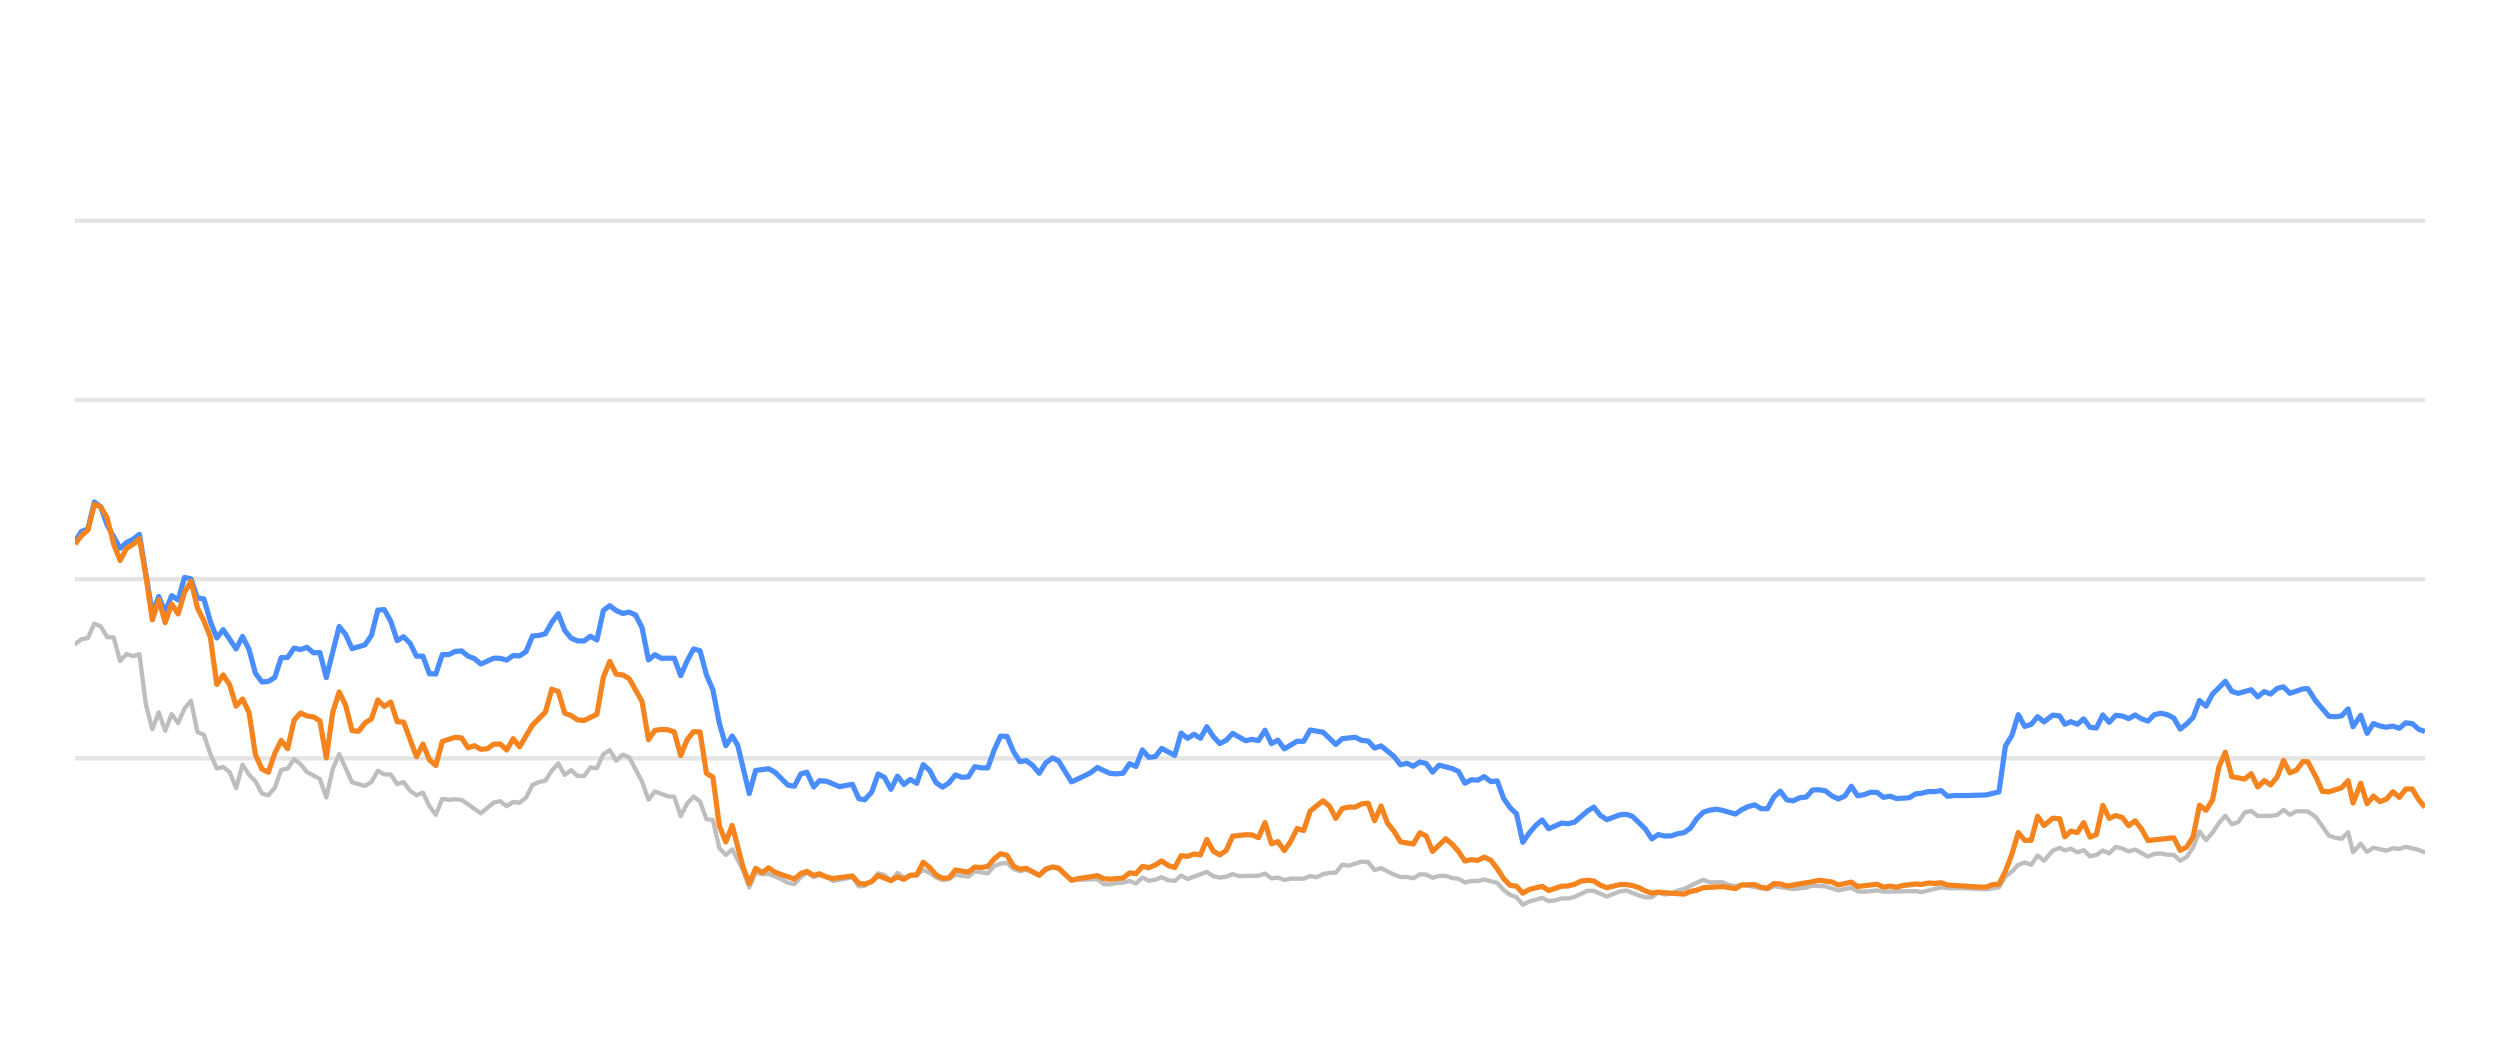
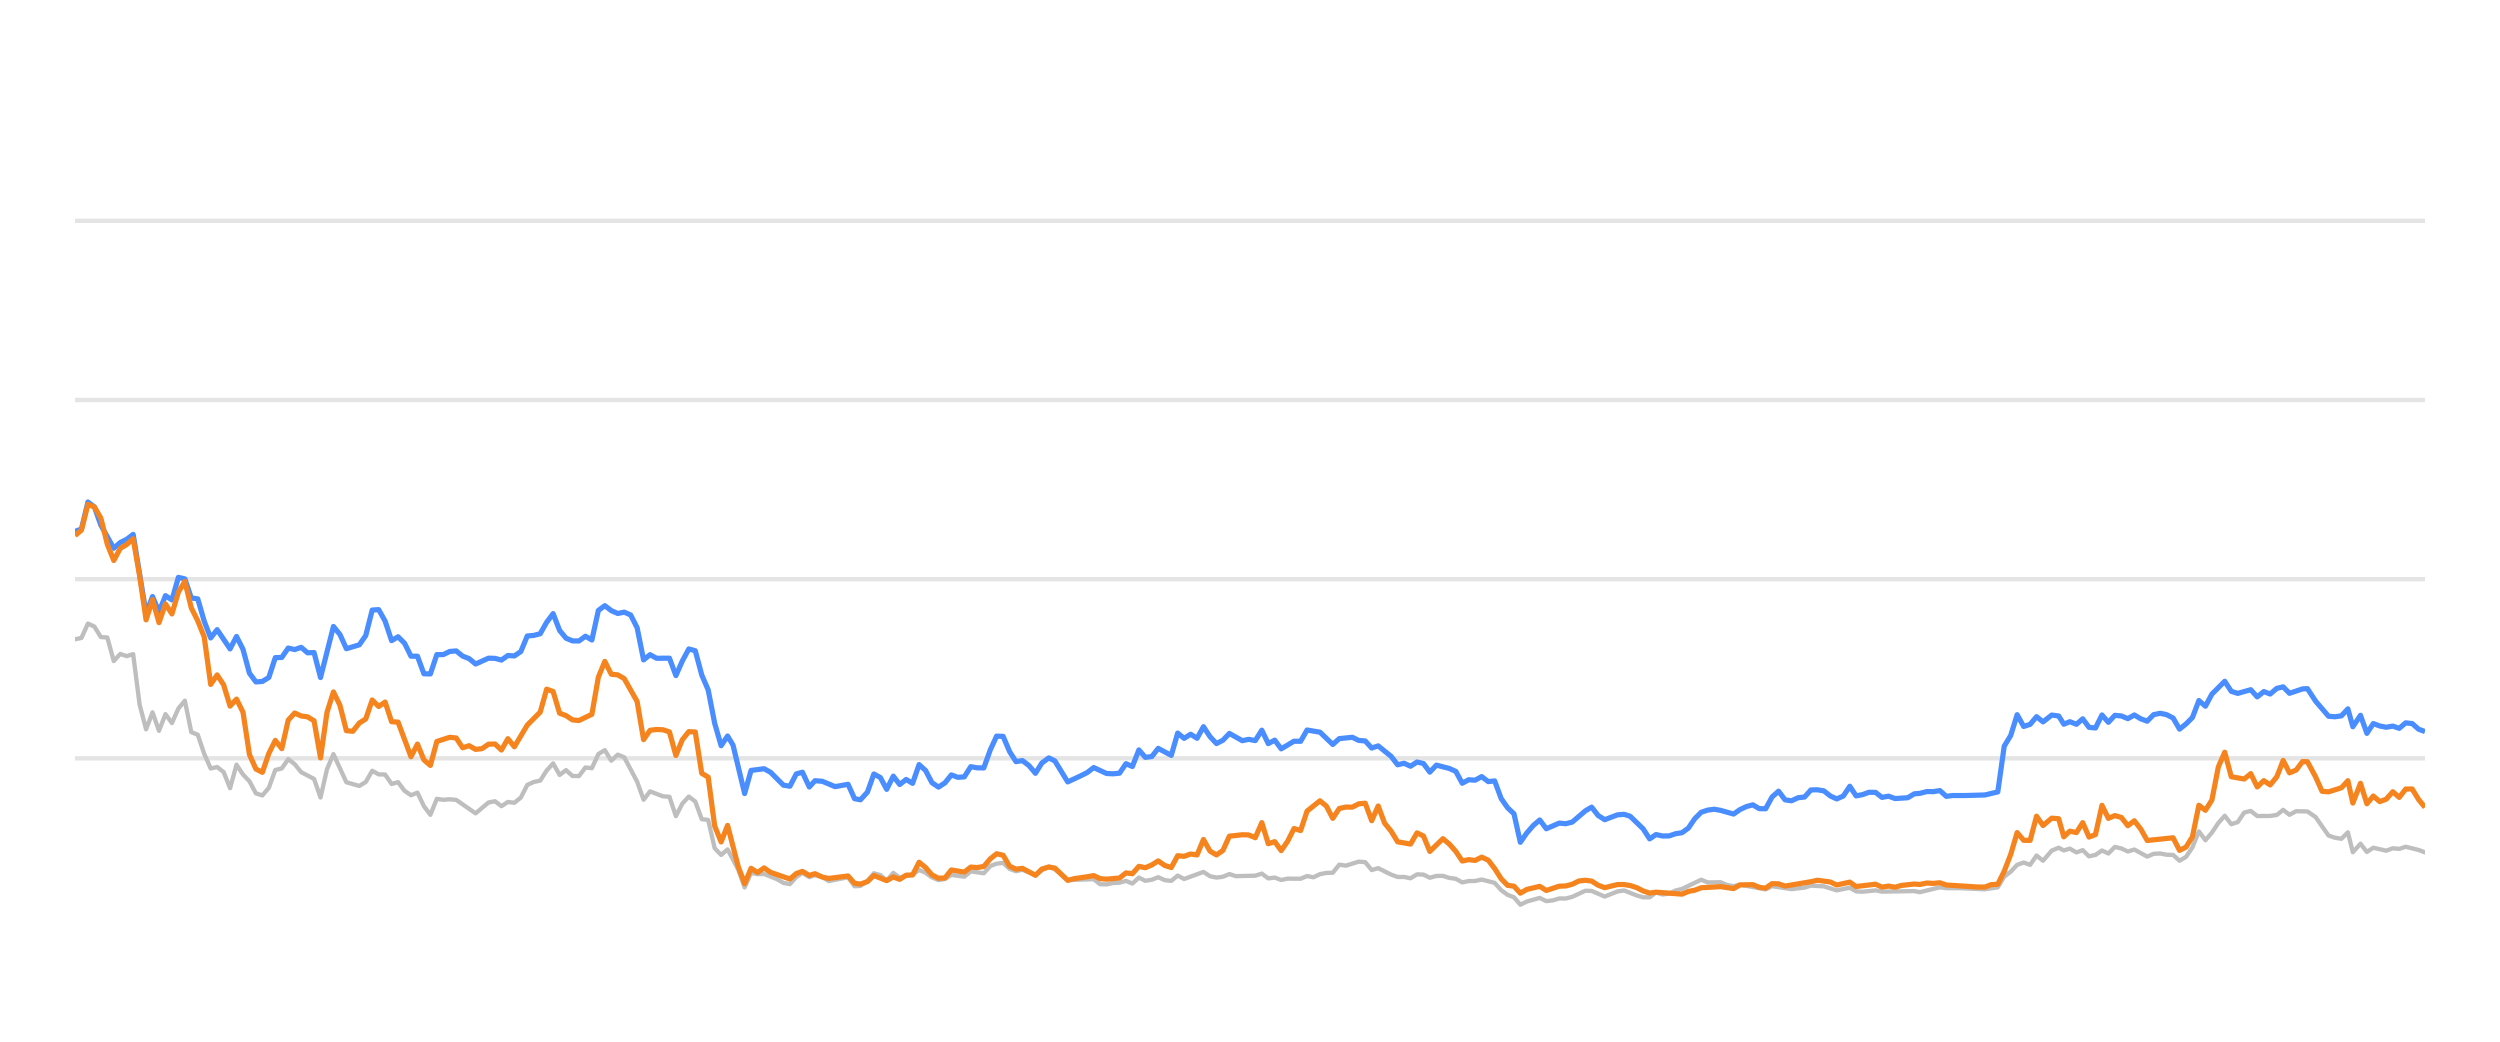
<svg xmlns="http://www.w3.org/2000/svg" width="288pt" height="120pt" viewBox="0 0 288 120" version="1.1">
  <defs>
    <style type="text/css">*{stroke-linejoin: round; stroke-linecap: butt}</style>
  </defs>
  <g id="figure_1">
    <g id="patch_1">
      <path d="M 0 120  L 288 120  L 288 0  L 0 0  L 0 120  z " style="fill: none; opacity: 0" />
    </g>
    <g id="axes_1">
      <g id="patch_2">
        <path d="M 8.64 108  L 279.36 108  L 279.36 4.8  L 8.64 4.8  L 8.64 108  z " style="fill: none" />
      </g>
      <g id="matplotlib.axis_1" />
      <g id="matplotlib.axis_2" />
      <g id="line2d_1">
-         <path d="M 8.64 87.36  L 279.36 87.36  " clip-path="url(#p72ff70bb20)" style="fill: none; stroke: #b2b2b2; stroke-opacity: 0.35; stroke-width: 0.5; stroke-linecap: square" />
+         <path d="M 8.64 87.36  L 279.36 87.36  " clip-path="url(#pe13465321b)" style="fill: none; stroke: #b2b2b2; stroke-opacity: 0.35; stroke-width: 0.5; stroke-linecap: square" />
      </g>
      <g id="line2d_2">
-         <path d="M 8.64 66.72  L 279.36 66.72  " clip-path="url(#p72ff70bb20)" style="fill: none; stroke: #b2b2b2; stroke-opacity: 0.35; stroke-width: 0.5; stroke-linecap: square" />
+         <path d="M 8.64 66.72  L 279.36 66.72  " clip-path="url(#pe13465321b)" style="fill: none; stroke: #b2b2b2; stroke-opacity: 0.35; stroke-width: 0.5; stroke-linecap: square" />
      </g>
      <g id="line2d_3">
-         <path d="M 8.64 46.08  L 279.36 46.08  " clip-path="url(#p72ff70bb20)" style="fill: none; stroke: #b2b2b2; stroke-opacity: 0.35; stroke-width: 0.5; stroke-linecap: square" />
+         <path d="M 8.64 46.08  L 279.36 46.08  " clip-path="url(#pe13465321b)" style="fill: none; stroke: #b2b2b2; stroke-opacity: 0.35; stroke-width: 0.5; stroke-linecap: square" />
      </g>
      <g id="line2d_4">
-         <path d="M 8.64 25.44  L 279.36 25.44  " clip-path="url(#p72ff70bb20)" style="fill: none; stroke: #b2b2b2; stroke-opacity: 0.35; stroke-width: 0.5; stroke-linecap: square" />
+         <path d="M 8.64 25.44  L 279.36 25.44  " clip-path="url(#pe13465321b)" style="fill: none; stroke: #b2b2b2; stroke-opacity: 0.35; stroke-width: 0.5; stroke-linecap: square" />
      </g>
      <g id="line2d_5">
-         <path d="M 8.64 74.202  L 9.382 73.645  L 10.125 73.49  L 10.867 71.839  L 11.609 72.179  L 12.351 73.387  L 13.094 73.438  L 13.836 76.152  L 14.578 75.337  L 15.321 75.585  L 16.063 75.358  L 16.805 81.168  L 17.547 84.016  L 18.29 82.066  L 19.032 84.192  L 19.774 82.272  L 20.517 83.294  L 21.259 81.622  L 22.001 80.724  L 22.744 84.336  L 23.486 84.646  L 24.228 86.844  L 24.97 88.526  L 25.713 88.361  L 26.455 88.939  L 27.197 90.797  L 27.94 88.093  L 28.682 89.228  L 29.424 90.002  L 30.166 91.395  L 30.909 91.632  L 31.651 90.755  L 32.393 88.702  L 33.136 88.526  L 33.878 87.453  L 34.62 88.031  L 35.362 88.949  L 36.847 89.734  L 37.589 91.87  L 38.332 88.609  L 39.074 86.875  L 40.558 90.115  L 42.043 90.539  L 42.785 90.084  L 43.528 88.794  L 44.27 89.207  L 45.012 89.228  L 45.755 90.312  L 46.497 90.105  L 47.239 91.096  L 47.981 91.612  L 48.724 91.313  L 49.466 92.871  L 50.208 93.862  L 50.951 92.025  L 51.693 92.138  L 52.435 92.076  L 53.177 92.148  L 55.404 93.696  L 56.889 92.448  L 57.631 92.303  L 58.373 92.871  L 59.116 92.386  L 59.858 92.479  L 60.6 91.88  L 61.343 90.425  L 62.085 90.084  L 62.827 89.93  L 63.569 88.764  L 64.312 87.948  L 65.054 89.269  L 65.796 88.722  L 66.539 89.393  L 67.281 89.403  L 68.023 88.413  L 68.765 88.495  L 69.508 86.865  L 70.25 86.421  L 70.992 87.628  L 71.735 86.937  L 72.477 87.236  L 73.962 90.043  L 74.704 92.128  L 75.446 91.168  L 76.931 91.736  L 77.673 91.787  L 78.415 94.016  L 79.158 92.572  L 79.9 91.767  L 80.642 92.334  L 81.384 94.367  L 82.127 94.46  L 82.869 97.711  L 83.611 98.485  L 84.354 97.855  L 85.57 100.167  L 86.312 102.231  L 87.051 100.549  L 87.81 100.704  L 88.547 100.683  L 90.034 101.282  L 90.773 101.715  L 91.516 101.849  L 92.249 101.034  L 92.952 100.549  L 93.742 101.044  L 94.391 100.817  L 95.225 101.034  L 95.967 101.498  L 98.193 101.065  L 98.938 102.097  L 99.617 102.056  L 100.42 101.498  L 101.159 100.601  L 101.899 100.807  L 102.633 101.457  L 103.392 100.559  L 104.127 101.106  L 105.609 100.745  L 106.353 100.219  L 107.095 100.539  L 107.831 101.075  L 108.581 101.385  L 109.325 101.261  L 110.063 100.786  L 111.55 100.993  L 112.291 100.384  L 113.789 100.601  L 114.533 99.765  L 115.262 99.496  L 116.01 99.403  L 116.753 100.095  L 117.488 100.363  L 118.226 100.198  L 119.723 100.797  L 120.459 100.26  L 121.256 99.837  L 121.952 100.136  L 123.431 101.385  L 126.414 101.282  L 127.146 101.86  L 127.89 101.88  L 128.625 101.725  L 129.379 101.684  L 130.123 101.478  L 130.861 101.787  L 131.604 101.096  L 132.344 101.467  L 133.093 101.344  L 133.824 101.055  L 134.579 101.395  L 135.326 101.478  L 136.063 100.869  L 136.805 101.261  L 139.025 100.446  L 139.777 100.941  L 140.521 101.096  L 141.26 101.003  L 142 100.693  L 142.746 100.931  L 144.977 100.879  L 145.728 100.642  L 146.471 101.189  L 147.212 101.096  L 147.955 101.375  L 148.706 101.22  L 150.186 101.23  L 150.928 100.92  L 151.654 101.065  L 152.41 100.704  L 153.152 100.559  L 153.882 100.539  L 154.627 99.61  L 155.384 99.723  L 156.864 99.259  L 157.61 99.321  L 158.352 100.229  L 159.098 100.012  L 160.584 100.755  L 161.333 101.024  L 162.07 101.024  L 162.815 101.178  L 163.562 100.724  L 164.298 100.755  L 165.031 101.117  L 165.785 100.91  L 166.537 100.9  L 167.268 101.137  L 168.018 101.24  L 168.758 101.653  L 169.5 101.498  L 170.232 101.488  L 170.989 101.323  L 172.478 101.705  L 173.228 102.541  L 173.968 103.088  L 174.698 103.366  L 175.429 104.223  L 176.187 103.851  L 177.661 103.439  L 178.411 103.81  L 179.158 103.728  L 179.903 103.5  L 180.64 103.511  L 181.387 103.315  L 182.901 102.613  L 183.619 102.634  L 185.118 103.284  L 186.588 102.696  L 187.352 102.582  L 188.795 103.16  L 189.537 103.366  L 190.283 103.366  L 191.017 102.819  L 191.773 103.046  L 192.521 102.943  L 193.249 102.592  L 194.002 102.407  L 196.204 101.344  L 196.957 101.653  L 198.438 101.633  L 199.16 101.952  L 199.925 102.087  L 200.666 101.911  L 203.608 102.458  L 204.351 102.087  L 206.576 102.427  L 208.082 102.252  L 208.811 102.025  L 210.295 102.107  L 211.777 102.572  L 213.278 102.262  L 214.002 102.685  L 214.747 102.726  L 216.236 102.572  L 216.978 102.716  L 220.684 102.654  L 221.321 102.778  L 223.625 102.221  L 224.363 102.314  L 225.859 102.314  L 228.795 102.448  L 230.279 102.221  L 231.021 100.993  L 231.766 100.415  L 232.505 99.63  L 233.251 99.362  L 233.993 99.63  L 234.733 98.557  L 235.478 99.156  L 236.477 97.99  L 237.272 97.659  L 237.865 97.969  L 238.558 97.763  L 239.312 98.196  L 240.039 97.938  L 240.763 98.65  L 241.504 98.485  L 242.248 97.979  L 242.985 98.32  L 243.732 97.566  L 244.479 97.742  L 245.221 98.093  L 245.965 97.866  L 247.449 98.681  L 248.184 98.361  L 248.937 98.32  L 249.682 98.464  L 250.421 98.485  L 251.16 99.156  L 251.907 98.712  L 252.643 97.618  L 253.381 95.781  L 254.134 96.792  L 254.879 95.915  L 255.618 94.811  L 256.354 93.975  L 257.104 94.945  L 257.845 94.708  L 258.59 93.604  L 259.341 93.418  L 260.087 94.006  L 261.574 93.996  L 262.335 93.882  L 263.066 93.294  L 263.794 93.862  L 264.555 93.449  L 265.854 93.48  L 266.786 94.12  L 268.278 96.256  L 269.01 96.504  L 269.754 96.627  L 270.499 95.884  L 271.07 98.175  L 271.949 97.195  L 272.685 98.144  L 273.421 97.659  L 274.91 98  L 275.658 97.721  L 276.399 97.794  L 277.142 97.546  L 278.628 97.917  L 279.36 98.196  L 279.36 98.196  " clip-path="url(#p72ff70bb20)" style="fill: none; stroke: #bebebe; stroke-width: 0.5; stroke-linecap: round" />
+         <path d="M 8.64 73.645  L 9.384 73.49  L 10.129 71.839  L 10.873 72.179  L 11.617 73.387  L 12.362 73.438  L 13.106 76.152  L 13.85 75.337  L 14.595 75.585  L 15.339 75.358  L 16.083 81.168  L 16.828 84.016  L 17.572 82.066  L 18.316 84.192  L 19.061 82.272  L 19.805 83.294  L 20.549 81.622  L 21.294 80.724  L 22.038 84.336  L 22.782 84.646  L 23.527 86.844  L 24.271 88.526  L 25.015 88.361  L 25.76 88.939  L 26.504 90.797  L 27.248 88.093  L 27.993 89.228  L 28.737 90.002  L 29.481 91.395  L 30.226 91.632  L 30.97 90.755  L 31.714 88.702  L 32.459 88.526  L 33.203 87.453  L 33.947 88.031  L 34.692 88.949  L 36.18 89.734  L 36.925 91.87  L 37.669 88.609  L 38.413 86.875  L 39.902 90.115  L 41.391 90.539  L 42.135 90.084  L 42.879 88.794  L 43.624 89.207  L 44.368 89.228  L 45.112 90.312  L 45.857 90.105  L 46.601 91.096  L 47.345 91.612  L 48.09 91.313  L 48.834 92.871  L 49.578 93.862  L 50.323 92.025  L 51.067 92.138  L 51.811 92.076  L 52.556 92.148  L 54.789 93.696  L 56.277 92.448  L 57.022 92.303  L 57.766 92.871  L 58.51 92.386  L 59.255 92.479  L 59.999 91.88  L 60.743 90.425  L 61.487 90.084  L 62.232 89.93  L 62.976 88.764  L 63.72 87.948  L 64.465 89.269  L 65.209 88.722  L 65.953 89.393  L 66.698 89.403  L 67.442 88.413  L 68.186 88.495  L 68.931 86.865  L 69.675 86.421  L 70.419 87.628  L 71.164 86.937  L 71.908 87.236  L 73.397 90.043  L 74.141 92.128  L 74.885 91.168  L 76.374 91.736  L 77.118 91.787  L 77.863 94.016  L 78.607 92.572  L 79.351 91.767  L 80.096 92.334  L 80.84 94.367  L 81.584 94.46  L 82.329 97.711  L 83.073 98.485  L 83.817 97.855  L 85.037 100.167  L 85.781 102.231  L 86.522 100.549  L 87.284 100.704  L 88.022 100.683  L 89.513 101.282  L 90.255 101.715  L 90.999 101.849  L 91.734 101.034  L 92.44 100.549  L 93.232 101.044  L 93.882 100.817  L 94.719 101.034  L 95.462 101.498  L 97.695 101.065  L 98.442 102.097  L 99.123 102.056  L 99.928 101.498  L 100.669 100.601  L 101.412 100.807  L 102.147 101.457  L 102.908 100.559  L 103.645 101.106  L 105.131 100.745  L 105.877 100.219  L 106.621 100.539  L 107.36 101.075  L 108.111 101.385  L 108.858 101.261  L 109.597 100.786  L 111.089 100.993  L 111.832 100.384  L 113.334 100.601  L 114.08 99.765  L 114.811 99.496  L 115.561 99.403  L 116.306 100.095  L 117.043 100.363  L 117.783 100.198  L 119.284 100.797  L 120.022 100.26  L 120.822 99.837  L 121.52 100.136  L 123.002 101.385  L 125.993 101.282  L 126.728 101.86  L 127.473 101.88  L 128.211 101.725  L 128.967 101.684  L 129.713 101.478  L 130.452 101.787  L 131.198 101.096  L 131.94 101.467  L 132.691 101.344  L 133.424 101.055  L 134.181 101.395  L 134.93 101.478  L 135.669 100.869  L 136.413 101.261  L 138.639 100.446  L 139.394 100.941  L 140.14 101.096  L 140.881 101.003  L 141.623 100.693  L 142.37 100.931  L 144.608 100.879  L 145.36 100.642  L 146.106 101.189  L 146.848 101.096  L 147.594 101.375  L 148.346 101.22  L 149.831 101.23  L 150.575 100.92  L 151.303 101.065  L 152.061 100.704  L 152.805 100.559  L 153.537 100.539  L 154.284 99.61  L 155.043 99.723  L 156.528 99.259  L 157.276 99.321  L 158.019 100.229  L 158.767 100.012  L 160.257 100.755  L 161.009 101.024  L 161.748 101.024  L 162.495 101.178  L 163.243 100.724  L 163.982 100.755  L 164.716 101.117  L 165.472 100.91  L 166.226 100.9  L 166.959 101.137  L 167.711 101.24  L 168.453 101.653  L 169.198 101.498  L 169.932 101.488  L 170.691 101.323  L 172.184 101.705  L 172.936 102.541  L 173.678 103.088  L 174.41 103.366  L 175.143 104.223  L 175.904 103.851  L 177.381 103.439  L 178.133 103.81  L 178.882 103.728  L 179.629 103.5  L 180.368 103.511  L 181.118 103.315  L 182.636 102.613  L 183.356 102.634  L 184.859 103.284  L 186.333 102.696  L 187.099 102.582  L 188.546 103.16  L 189.29 103.366  L 190.038 103.366  L 190.774 102.819  L 191.532 103.046  L 192.282 102.943  L 193.012 102.592  L 193.767 102.407  L 195.976 101.344  L 196.731 101.653  L 198.216 101.633  L 198.94 101.952  L 199.707 102.087  L 200.449 101.911  L 203.4 102.458  L 204.145 102.087  L 206.376 102.427  L 207.886 102.252  L 208.617 102.025  L 210.105 102.107  L 211.591 102.572  L 213.096 102.262  L 213.823 102.685  L 214.569 102.726  L 216.063 102.572  L 216.807 102.716  L 220.523 102.654  L 221.162 102.778  L 223.471 102.221  L 224.212 102.314  L 225.712 102.314  L 228.656 102.448  L 230.144 102.221  L 230.888 100.993  L 231.635 100.415  L 232.376 99.63  L 233.125 99.362  L 233.868 99.63  L 234.61 98.557  L 235.358 99.156  L 236.359 97.99  L 237.157 97.659  L 237.75 97.969  L 238.446 97.763  L 239.202 98.196  L 239.93 97.938  L 240.656 98.65  L 241.4 98.485  L 242.146 97.979  L 242.885 98.32  L 243.634 97.566  L 244.383 97.742  L 245.128 98.093  L 245.873 97.866  L 247.361 98.681  L 248.098 98.361  L 248.853 98.32  L 249.6 98.464  L 250.342 98.485  L 251.083 99.156  L 251.831 98.712  L 252.57 97.618  L 253.31 95.781  L 254.065 96.792  L 254.811 95.915  L 255.552 94.811  L 256.29 93.975  L 257.043 94.945  L 257.786 94.708  L 258.533 93.604  L 259.286 93.418  L 260.034 94.006  L 261.526 93.996  L 262.288 93.882  L 263.021 93.294  L 263.751 93.862  L 264.515 93.449  L 265.817 93.48  L 266.751 94.12  L 268.247 96.256  L 268.981 96.504  L 269.728 96.627  L 270.475 95.884  L 271.047 98.175  L 271.928 97.195  L 272.666 98.144  L 273.404 97.659  L 274.897 98  L 275.648 97.721  L 276.391 97.794  L 277.136 97.546  L 278.626 97.917  L 279.36 98.196  L 279.36 98.196  " clip-path="url(#pe13465321b)" style="fill: none; stroke: #bebebe; stroke-width: 0.5; stroke-linecap: round" />
      </g>
      <g id="line2d_6">
-         <path d="M 8.64 62.365  L 9.382 61.219  L 10.125 60.941  L 10.867 57.834  L 11.609 58.402  L 12.351 60.497  L 13.836 63.16  L 14.578 62.499  L 15.321 62.128  L 16.063 61.56  L 17.547 70.662  L 18.29 68.722  L 19.032 70.487  L 19.774 68.619  L 20.517 69.114  L 21.259 66.514  L 22.001 66.689  L 22.744 68.887  L 23.486 68.99  L 24.228 71.57  L 24.97 73.49  L 25.713 72.54  L 27.197 74.749  L 27.94 73.325  L 28.682 74.801  L 29.424 77.556  L 30.166 78.557  L 30.909 78.505  L 31.651 78.041  L 32.393 75.76  L 33.136 75.74  L 33.878 74.656  L 34.62 74.832  L 35.362 74.574  L 36.105 75.203  L 36.847 75.172  L 37.589 78.051  L 39.074 72.169  L 39.816 73.087  L 40.558 74.728  L 42.043 74.285  L 42.785 73.211  L 43.528 70.28  L 44.27 70.229  L 45.012 71.56  L 45.755 73.8  L 46.497 73.356  L 47.239 74.099  L 47.981 75.595  L 48.724 75.595  L 49.466 77.618  L 50.208 77.639  L 50.951 75.409  L 51.693 75.409  L 52.435 75.048  L 53.177 74.986  L 53.92 75.585  L 54.662 75.874  L 55.404 76.493  L 56.889 75.822  L 57.631 75.843  L 58.373 76.039  L 59.116 75.513  L 59.858 75.564  L 60.6 75.059  L 61.343 73.263  L 62.085 73.201  L 62.827 73.005  L 63.569 71.684  L 64.312 70.693  L 65.054 72.623  L 65.796 73.521  L 66.539 73.83  L 67.281 73.841  L 68.023 73.294  L 68.765 73.727  L 69.508 70.322  L 70.25 69.775  L 70.992 70.342  L 71.735 70.673  L 72.477 70.518  L 73.219 70.848  L 73.962 72.313  L 74.704 76.018  L 75.446 75.42  L 76.188 75.833  L 77.673 75.822  L 78.415 77.824  L 79.158 76.142  L 79.9 74.759  L 80.642 74.966  L 81.384 77.752  L 82.127 79.486  L 82.869 83.315  L 83.611 85.905  L 84.354 84.79  L 84.98 85.843  L 86.312 91.416  L 87.051 88.753  L 88.547 88.557  L 89.293 88.97  L 90.773 90.456  L 91.516 90.57  L 92.249 89.156  L 92.952 88.96  L 93.742 90.662  L 94.391 89.94  L 95.225 90.002  L 96.705 90.621  L 98.193 90.353  L 98.938 92.004  L 99.617 92.138  L 100.42 91.251  L 101.159 89.166  L 101.899 89.568  L 102.633 90.931  L 103.392 89.414  L 104.127 90.373  L 104.871 89.796  L 105.609 90.239  L 106.353 88.082  L 107.095 88.753  L 107.831 90.167  L 108.581 90.673  L 109.325 90.188  L 110.063 89.269  L 110.805 89.548  L 111.55 89.496  L 112.291 88.32  L 113.032 88.454  L 113.789 88.464  L 114.533 86.39  L 115.262 84.801  L 116.01 84.832  L 116.753 86.586  L 117.488 87.742  L 118.226 87.618  L 118.979 88.196  L 119.723 89.083  L 120.459 87.897  L 121.256 87.308  L 121.952 87.659  L 123.431 90.074  L 124.928 89.372  L 125.665 89.001  L 126.414 88.423  L 127.89 89.104  L 128.625 89.145  L 129.379 89.073  L 130.123 87.979  L 130.861 88.299  L 131.604 86.39  L 132.344 87.246  L 133.093 87.154  L 133.824 86.214  L 135.326 87.019  L 136.063 84.45  L 136.805 85.059  L 137.55 84.584  L 138.291 85.048  L 139.025 83.717  L 139.777 84.863  L 140.521 85.657  L 141.26 85.275  L 142 84.491  L 143.49 85.327  L 144.223 85.172  L 144.977 85.317  L 145.728 84.12  L 146.471 85.668  L 147.212 85.265  L 147.955 86.266  L 149.429 85.389  L 150.186 85.399  L 150.928 84.099  L 152.41 84.347  L 153.882 85.76  L 154.627 85.09  L 156.132 84.935  L 156.864 85.296  L 157.61 85.358  L 158.352 86.173  L 159.098 85.926  L 160.584 87.133  L 161.333 88.103  L 162.07 87.928  L 162.815 88.268  L 163.562 87.783  L 164.298 87.959  L 165.031 88.949  L 165.785 88.144  L 167.268 88.526  L 168.018 88.867  L 168.758 90.229  L 169.5 89.826  L 170.232 89.878  L 170.989 89.465  L 171.743 90.043  L 172.478 89.961  L 173.228 91.994  L 173.968 93.057  L 174.698 93.748  L 175.429 97.03  L 176.187 95.936  L 176.933 95.079  L 177.661 94.46  L 178.411 95.472  L 179.903 94.821  L 180.64 94.894  L 181.387 94.708  L 182.901 93.408  L 183.619 92.984  L 184.358 93.934  L 185.118 94.429  L 186.588 93.872  L 187.352 93.81  L 188.05 94.037  L 189.537 95.482  L 190.283 96.638  L 191.017 96.142  L 191.773 96.307  L 192.521 96.297  L 193.249 96.049  L 194.002 95.926  L 194.731 95.399  L 195.465 94.316  L 196.204 93.573  L 196.957 93.325  L 197.707 93.222  L 198.438 93.356  L 199.925 93.779  L 200.666 93.263  L 201.386 92.922  L 202.139 92.716  L 202.883 93.16  L 203.608 93.17  L 204.351 91.808  L 205.095 91.147  L 205.837 92.138  L 206.576 92.252  L 207.329 91.901  L 208.082 91.818  L 208.811 91.003  L 209.553 90.982  L 210.295 91.106  L 211.037 91.694  L 211.777 92.035  L 212.531 91.705  L 213.278 90.58  L 214.002 91.684  L 214.747 91.54  L 215.484 91.271  L 216.236 91.282  L 216.978 91.86  L 217.727 91.715  L 218.473 91.994  L 219.939 91.901  L 220.684 91.447  L 221.321 91.395  L 222.128 91.189  L 222.879 91.199  L 223.625 91.075  L 224.363 91.736  L 225.115 91.643  L 226.601 91.643  L 228.795 91.581  L 230.279 91.23  L 231.021 85.956  L 231.766 84.728  L 232.505 82.334  L 233.251 83.686  L 233.993 83.449  L 234.733 82.561  L 235.478 83.16  L 236.477 82.375  L 237.272 82.479  L 237.865 83.428  L 238.558 83.139  L 239.312 83.438  L 240.039 82.809  L 240.763 83.789  L 241.504 83.862  L 242.248 82.365  L 242.985 83.211  L 243.732 82.406  L 244.479 82.479  L 245.221 82.788  L 245.965 82.365  L 246.707 82.809  L 247.449 83.077  L 248.184 82.324  L 248.937 82.169  L 249.682 82.334  L 250.421 82.716  L 251.16 83.996  L 251.907 83.397  L 252.643 82.654  L 253.381 80.704  L 254.134 81.354  L 254.879 79.961  L 256.354 78.485  L 257.104 79.641  L 257.845 79.878  L 259.341 79.455  L 260.087 80.28  L 260.839 79.672  L 261.574 79.95  L 262.335 79.3  L 263.066 79.125  L 263.794 79.868  L 265.293 79.362  L 265.854 79.331  L 266.786 80.766  L 268.278 82.51  L 269.01 82.572  L 269.754 82.468  L 270.499 81.663  L 271.07 83.717  L 271.949 82.406  L 272.685 84.481  L 273.421 83.356  L 274.163 83.634  L 274.91 83.779  L 275.658 83.645  L 276.399 83.903  L 277.142 83.273  L 277.886 83.356  L 278.628 84.006  L 279.36 84.274  L 279.36 84.274  " clip-path="url(#p72ff70bb20)" style="fill: none; stroke: #4a8dff; stroke-width: 0.6" />
+         <path d="M 8.64 61.219  L 9.384 60.941  L 10.129 57.834  L 10.873 58.402  L 11.617 60.497  L 13.106 63.16  L 13.85 62.499  L 14.595 62.128  L 15.339 61.56  L 16.828 70.662  L 17.572 68.722  L 18.316 70.487  L 19.061 68.619  L 19.805 69.114  L 20.549 66.514  L 21.294 66.689  L 22.038 68.887  L 22.782 68.99  L 23.527 71.57  L 24.271 73.49  L 25.015 72.54  L 26.504 74.749  L 27.248 73.325  L 27.993 74.801  L 28.737 77.556  L 29.481 78.557  L 30.226 78.505  L 30.97 78.041  L 31.714 75.76  L 32.459 75.74  L 33.203 74.656  L 33.947 74.832  L 34.692 74.574  L 35.436 75.203  L 36.18 75.172  L 36.925 78.051  L 38.413 72.169  L 39.158 73.087  L 39.902 74.728  L 41.391 74.285  L 42.135 73.211  L 42.879 70.28  L 43.624 70.229  L 44.368 71.56  L 45.112 73.8  L 45.857 73.356  L 46.601 74.099  L 47.345 75.595  L 48.09 75.595  L 48.834 77.618  L 49.578 77.639  L 50.323 75.409  L 51.067 75.409  L 51.811 75.048  L 52.556 74.986  L 53.3 75.585  L 54.044 75.874  L 54.789 76.493  L 56.277 75.822  L 57.022 75.843  L 57.766 76.039  L 58.51 75.513  L 59.255 75.564  L 59.999 75.059  L 60.743 73.263  L 61.487 73.201  L 62.232 73.005  L 62.976 71.684  L 63.72 70.693  L 64.465 72.623  L 65.209 73.521  L 65.953 73.83  L 66.698 73.841  L 67.442 73.294  L 68.186 73.727  L 68.931 70.322  L 69.675 69.775  L 70.419 70.342  L 71.164 70.673  L 71.908 70.518  L 72.652 70.848  L 73.397 72.313  L 74.141 76.018  L 74.885 75.42  L 75.63 75.833  L 77.118 75.822  L 77.863 77.824  L 78.607 76.142  L 79.351 74.759  L 80.096 74.966  L 80.84 77.752  L 81.584 79.486  L 82.329 83.315  L 83.073 85.905  L 83.817 84.79  L 84.446 85.843  L 85.781 91.416  L 86.522 88.753  L 88.022 88.557  L 88.771 88.97  L 90.255 90.456  L 90.999 90.57  L 91.734 89.156  L 92.44 88.96  L 93.232 90.662  L 93.882 89.94  L 94.719 90.002  L 96.202 90.621  L 97.695 90.353  L 98.442 92.004  L 99.123 92.138  L 99.928 91.251  L 100.669 89.166  L 101.412 89.568  L 102.147 90.931  L 102.908 89.414  L 103.645 90.373  L 104.391 89.796  L 105.131 90.239  L 105.877 88.082  L 106.621 88.753  L 107.36 90.167  L 108.111 90.673  L 108.858 90.188  L 109.597 89.269  L 110.341 89.548  L 111.089 89.496  L 111.832 88.32  L 112.575 88.454  L 113.334 88.464  L 114.08 86.39  L 114.811 84.801  L 115.561 84.832  L 116.306 86.586  L 117.043 87.742  L 117.783 87.618  L 118.538 88.196  L 119.284 89.083  L 120.022 87.897  L 120.822 87.308  L 121.52 87.659  L 123.002 90.074  L 124.503 89.372  L 125.243 89.001  L 125.993 88.423  L 127.473 89.104  L 128.211 89.145  L 128.967 89.073  L 129.713 87.979  L 130.452 88.299  L 131.198 86.39  L 131.94 87.246  L 132.691 87.154  L 133.424 86.214  L 134.93 87.019  L 135.669 84.45  L 136.413 85.059  L 137.16 84.584  L 137.903 85.048  L 138.639 83.717  L 139.394 84.863  L 140.14 85.657  L 140.881 85.275  L 141.623 84.491  L 143.116 85.327  L 143.852 85.172  L 144.608 85.317  L 145.36 84.12  L 146.106 85.668  L 146.848 85.265  L 147.594 86.266  L 149.072 85.389  L 149.831 85.399  L 150.575 84.099  L 152.061 84.347  L 153.537 85.76  L 154.284 85.09  L 155.794 84.935  L 156.528 85.296  L 157.276 85.358  L 158.019 86.173  L 158.767 85.926  L 160.257 87.133  L 161.009 88.103  L 161.748 87.928  L 162.495 88.268  L 163.243 87.783  L 163.982 87.959  L 164.716 88.949  L 165.472 88.144  L 166.959 88.526  L 167.711 88.867  L 168.453 90.229  L 169.198 89.826  L 169.932 89.878  L 170.691 89.465  L 171.447 90.043  L 172.184 89.961  L 172.936 91.994  L 173.678 93.057  L 174.41 93.748  L 175.143 97.03  L 175.904 95.936  L 176.651 95.079  L 177.381 94.46  L 178.133 95.472  L 179.629 94.821  L 180.368 94.894  L 181.118 94.708  L 182.636 93.408  L 183.356 92.984  L 184.097 93.934  L 184.859 94.429  L 186.333 93.872  L 187.099 93.81  L 187.799 94.037  L 189.29 95.482  L 190.038 96.638  L 190.774 96.142  L 191.532 96.307  L 192.282 96.297  L 193.012 96.049  L 193.767 95.926  L 194.498 95.399  L 195.235 94.316  L 195.976 93.573  L 196.731 93.325  L 197.482 93.222  L 198.216 93.356  L 199.707 93.779  L 200.449 93.263  L 201.172 92.922  L 201.927 92.716  L 202.673 93.16  L 203.4 93.17  L 204.145 91.808  L 204.891 91.147  L 205.635 92.138  L 206.376 92.252  L 207.131 91.901  L 207.886 91.818  L 208.617 91.003  L 209.362 90.982  L 210.105 91.106  L 210.849 91.694  L 211.591 92.035  L 212.348 91.705  L 213.096 90.58  L 213.823 91.684  L 214.569 91.54  L 215.308 91.271  L 216.063 91.282  L 216.807 91.86  L 217.557 91.715  L 218.305 91.994  L 219.776 91.901  L 220.523 91.447  L 221.162 91.395  L 221.971 91.189  L 222.723 91.199  L 223.471 91.075  L 224.212 91.736  L 224.966 91.643  L 226.456 91.643  L 228.656 91.581  L 230.144 91.23  L 230.888 85.956  L 231.635 84.728  L 232.376 82.334  L 233.125 83.686  L 233.868 83.449  L 234.61 82.561  L 235.358 83.16  L 236.359 82.375  L 237.157 82.479  L 237.75 83.428  L 238.446 83.139  L 239.202 83.438  L 239.93 82.809  L 240.656 83.789  L 241.4 83.862  L 242.146 82.365  L 242.885 83.211  L 243.634 82.406  L 244.383 82.479  L 245.128 82.788  L 245.873 82.365  L 246.618 82.809  L 247.361 83.077  L 248.098 82.324  L 248.853 82.169  L 249.6 82.334  L 250.342 82.716  L 251.083 83.996  L 251.831 83.397  L 252.57 82.654  L 253.31 80.704  L 254.065 81.354  L 254.811 79.961  L 256.29 78.485  L 257.043 79.641  L 257.786 79.878  L 259.286 79.455  L 260.034 80.28  L 260.788 79.672  L 261.526 79.95  L 262.288 79.3  L 263.021 79.125  L 263.751 79.868  L 265.255 79.362  L 265.817 79.331  L 266.751 80.766  L 268.247 82.51  L 268.981 82.572  L 269.728 82.468  L 270.475 81.663  L 271.047 83.717  L 271.928 82.406  L 272.666 84.481  L 273.404 83.356  L 274.149 83.634  L 274.897 83.779  L 275.648 83.645  L 276.391 83.903  L 277.136 83.273  L 277.882 83.356  L 278.626 84.006  L 279.36 84.274  L 279.36 84.274  " clip-path="url(#pe13465321b)" style="fill: none; stroke: #4a8dff; stroke-width: 0.6" />
      </g>
      <g id="line2d_7">
-         <path d="M 8.64 62.685  L 9.382 61.704  L 10.125 61.065  L 10.867 58.103  L 11.609 58.402  L 12.351 59.682  L 13.094 62.695  L 13.836 64.563  L 14.578 63.18  L 15.321 62.726  L 16.063 62.066  L 16.805 66.338  L 17.547 71.405  L 18.29 69.083  L 19.032 71.725  L 19.774 69.579  L 20.517 70.724  L 21.259 68.216  L 22.001 66.978  L 22.744 70.033  L 23.486 71.519  L 24.228 73.376  L 24.97 78.846  L 25.713 77.752  L 26.455 78.887  L 27.197 81.343  L 27.94 80.538  L 28.682 82.045  L 29.424 86.927  L 30.166 88.588  L 30.909 88.97  L 31.651 86.792  L 32.393 85.296  L 33.136 86.245  L 33.878 82.964  L 34.62 82.138  L 35.362 82.479  L 36.105 82.582  L 36.847 83.036  L 37.589 87.308  L 38.332 82.066  L 39.074 79.713  L 39.816 81.24  L 40.558 84.171  L 41.301 84.243  L 42.043 83.294  L 42.785 82.819  L 43.528 80.642  L 44.27 81.385  L 45.012 80.879  L 45.755 83.139  L 46.497 83.191  L 47.981 87.174  L 48.724 85.719  L 49.466 87.535  L 50.208 88.175  L 50.951 85.42  L 52.435 84.935  L 53.177 85.017  L 53.92 86.142  L 54.662 85.905  L 55.404 86.328  L 56.147 86.245  L 56.889 85.729  L 57.631 85.709  L 58.373 86.4  L 59.116 85.1  L 59.858 86.029  L 61.343 83.531  L 62.827 82.035  L 63.569 79.393  L 64.312 79.661  L 65.054 82.159  L 65.796 82.437  L 66.539 82.933  L 67.281 83.005  L 68.765 82.283  L 69.508 78.01  L 70.25 76.194  L 70.992 77.67  L 71.735 77.742  L 72.477 78.175  L 73.962 80.807  L 74.704 85.203  L 75.446 84.13  L 76.188 84.037  L 76.931 84.068  L 77.673 84.316  L 78.415 87.03  L 79.158 85.213  L 79.9 84.285  L 80.642 84.326  L 81.384 89.083  L 82.127 89.527  L 82.869 95.141  L 83.611 96.989  L 84.354 95.09  L 85.57 99.806  L 86.312 101.798  L 87.051 100.033  L 87.81 100.518  L 88.547 99.981  L 89.293 100.497  L 91.516 101.261  L 92.249 100.632  L 92.952 100.384  L 93.742 100.848  L 94.391 100.652  L 95.225 101.034  L 95.967 101.199  L 98.193 100.91  L 98.938 101.756  L 99.617 101.849  L 100.42 101.56  L 101.159 100.859  L 102.633 101.447  L 103.392 101.024  L 104.127 101.302  L 104.871 100.817  L 105.609 100.797  L 106.353 99.331  L 107.095 99.93  L 107.831 100.786  L 108.581 101.178  L 109.325 101.137  L 110.063 100.219  L 111.55 100.466  L 112.291 99.888  L 113.032 99.94  L 113.789 99.816  L 114.533 98.939  L 115.262 98.351  L 116.01 98.526  L 116.753 99.785  L 117.488 100.126  L 118.226 100.033  L 119.723 100.838  L 120.459 100.116  L 121.256 99.878  L 121.952 100.002  L 123.431 101.416  L 124.183 101.22  L 125.665 101.003  L 126.414 100.869  L 127.146 101.22  L 127.89 101.282  L 129.379 101.148  L 130.123 100.559  L 130.861 100.652  L 131.604 99.806  L 132.344 99.961  L 133.093 99.641  L 133.824 99.176  L 134.579 99.703  L 135.326 99.94  L 136.063 98.578  L 136.805 98.65  L 137.55 98.382  L 138.291 98.485  L 139.025 96.71  L 139.777 98.052  L 140.521 98.485  L 141.26 97.969  L 142 96.328  L 143.49 96.163  L 144.223 96.184  L 144.977 96.504  L 145.728 94.77  L 146.471 97.195  L 147.212 96.958  L 147.955 97.99  L 148.706 96.896  L 149.429 95.451  L 150.186 95.678  L 150.928 93.438  L 152.41 92.252  L 153.152 92.871  L 153.882 94.274  L 154.627 93.139  L 155.384 92.974  L 156.132 92.984  L 156.864 92.603  L 157.61 92.53  L 158.352 94.543  L 159.098 92.85  L 159.831 94.821  L 160.584 95.75  L 161.333 96.978  L 162.815 97.236  L 163.562 95.946  L 164.298 96.307  L 165.031 98.082  L 166.537 96.617  L 167.268 97.236  L 168.018 98.082  L 168.758 99.187  L 169.5 99.032  L 170.232 99.125  L 170.989 98.743  L 171.743 99.094  L 172.478 100.054  L 173.228 101.23  L 173.968 101.994  L 174.698 102.087  L 175.429 102.892  L 176.187 102.458  L 177.661 102.107  L 178.411 102.582  L 179.903 102.087  L 180.64 102.066  L 181.387 101.87  L 182.154 101.488  L 182.901 101.406  L 183.619 101.498  L 184.358 101.973  L 185.118 102.262  L 186.588 101.901  L 187.352 101.901  L 188.05 102.014  L 188.795 102.252  L 189.537 102.634  L 190.283 102.881  L 191.017 102.778  L 194.002 103.005  L 194.731 102.696  L 195.465 102.551  L 196.204 102.272  L 198.438 102.138  L 199.925 102.365  L 200.666 101.942  L 202.139 101.911  L 202.883 102.221  L 203.608 102.314  L 204.351 101.798  L 205.095 101.818  L 205.837 102.076  L 208.811 101.571  L 209.553 101.406  L 211.037 101.602  L 211.777 101.952  L 213.278 101.622  L 214.002 102.128  L 216.236 101.86  L 216.978 102.2  L 217.727 102.076  L 218.473 102.21  L 219.2 102.004  L 220.684 101.839  L 221.321 101.891  L 222.128 101.725  L 222.879 101.767  L 223.625 101.694  L 224.363 101.952  L 228.054 102.19  L 228.795 102.19  L 229.536 101.911  L 230.279 101.87  L 231.021 100.363  L 231.766 98.423  L 232.505 95.915  L 233.251 96.803  L 233.993 96.813  L 234.733 94.027  L 235.478 95.1  L 236.477 94.254  L 237.272 94.316  L 237.865 96.4  L 238.558 95.75  L 239.312 95.915  L 240.039 94.77  L 240.763 96.431  L 241.504 96.142  L 242.248 92.778  L 242.985 94.274  L 243.732 93.954  L 244.479 94.171  L 245.221 95.121  L 245.965 94.553  L 246.707 95.513  L 247.449 96.823  L 250.421 96.514  L 251.16 97.959  L 251.907 97.587  L 252.643 96.39  L 253.381 92.768  L 254.134 93.346  L 254.879 92.159  L 255.618 88.351  L 256.354 86.658  L 257.104 89.476  L 258.59 89.744  L 259.341 89.125  L 260.087 90.652  L 260.839 89.93  L 261.574 90.425  L 262.335 89.486  L 263.066 87.608  L 263.794 89.032  L 264.555 88.712  L 265.293 87.732  L 265.854 87.752  L 266.786 89.486  L 267.534 91.158  L 268.278 91.22  L 269.754 90.755  L 270.499 89.94  L 271.07 92.51  L 271.949 90.239  L 272.685 92.592  L 273.421 91.705  L 274.163 92.345  L 274.91 92.066  L 275.658 91.209  L 276.399 91.86  L 277.142 90.9  L 277.886 90.889  L 278.628 92.107  L 279.36 93.005  L 279.36 93.005  " clip-path="url(#p72ff70bb20)" style="fill: none; stroke: #f5841e; stroke-width: 0.6" />
+         <path d="M 8.64 61.704  L 9.384 61.065  L 10.129 58.103  L 10.873 58.402  L 11.617 59.682  L 12.362 62.695  L 13.106 64.563  L 13.85 63.18  L 14.595 62.726  L 15.339 62.066  L 16.083 66.338  L 16.828 71.405  L 17.572 69.083  L 18.316 71.725  L 19.061 69.579  L 19.805 70.724  L 20.549 68.216  L 21.294 66.978  L 22.038 70.033  L 22.782 71.519  L 23.527 73.376  L 24.271 78.846  L 25.015 77.752  L 25.76 78.887  L 26.504 81.343  L 27.248 80.538  L 27.993 82.045  L 28.737 86.927  L 29.481 88.588  L 30.226 88.97  L 30.97 86.792  L 31.714 85.296  L 32.459 86.245  L 33.203 82.964  L 33.947 82.138  L 34.692 82.479  L 35.436 82.582  L 36.18 83.036  L 36.925 87.308  L 37.669 82.066  L 38.413 79.713  L 39.158 81.24  L 39.902 84.171  L 40.646 84.243  L 41.391 83.294  L 42.135 82.819  L 42.879 80.642  L 43.624 81.385  L 44.368 80.879  L 45.112 83.139  L 45.857 83.191  L 47.345 87.174  L 48.09 85.719  L 48.834 87.535  L 49.578 88.175  L 50.323 85.42  L 51.811 84.935  L 52.556 85.017  L 53.3 86.142  L 54.044 85.905  L 54.789 86.328  L 55.533 86.245  L 56.277 85.729  L 57.022 85.709  L 57.766 86.4  L 58.51 85.1  L 59.255 86.029  L 60.743 83.531  L 62.232 82.035  L 62.976 79.393  L 63.72 79.661  L 64.465 82.159  L 65.209 82.437  L 65.953 82.933  L 66.698 83.005  L 68.186 82.283  L 68.931 78.01  L 69.675 76.194  L 70.419 77.67  L 71.164 77.742  L 71.908 78.175  L 73.397 80.807  L 74.141 85.203  L 74.885 84.13  L 75.63 84.037  L 76.374 84.068  L 77.118 84.316  L 77.863 87.03  L 78.607 85.213  L 79.351 84.285  L 80.096 84.326  L 80.84 89.083  L 81.584 89.527  L 82.329 95.141  L 83.073 96.989  L 83.817 95.09  L 85.037 99.806  L 85.781 101.798  L 86.522 100.033  L 87.284 100.518  L 88.022 99.981  L 88.771 100.497  L 90.999 101.261  L 91.734 100.632  L 92.44 100.384  L 93.232 100.848  L 93.882 100.652  L 94.719 101.034  L 95.462 101.199  L 97.695 100.91  L 98.442 101.756  L 99.123 101.849  L 99.928 101.56  L 100.669 100.859  L 102.147 101.447  L 102.908 101.024  L 103.645 101.302  L 104.391 100.817  L 105.131 100.797  L 105.877 99.331  L 106.621 99.93  L 107.36 100.786  L 108.111 101.178  L 108.858 101.137  L 109.597 100.219  L 111.089 100.466  L 111.832 99.888  L 112.575 99.94  L 113.334 99.816  L 114.08 98.939  L 114.811 98.351  L 115.561 98.526  L 116.306 99.785  L 117.043 100.126  L 117.783 100.033  L 119.284 100.838  L 120.022 100.116  L 120.822 99.878  L 121.52 100.002  L 123.002 101.416  L 123.757 101.22  L 125.243 101.003  L 125.993 100.869  L 126.728 101.22  L 127.473 101.282  L 128.967 101.148  L 129.713 100.559  L 130.452 100.652  L 131.198 99.806  L 131.94 99.961  L 132.691 99.641  L 133.424 99.176  L 134.181 99.703  L 134.93 99.94  L 135.669 98.578  L 136.413 98.65  L 137.16 98.382  L 137.903 98.485  L 138.639 96.71  L 139.394 98.052  L 140.14 98.485  L 140.881 97.969  L 141.623 96.328  L 143.116 96.163  L 143.852 96.184  L 144.608 96.504  L 145.36 94.77  L 146.106 97.195  L 146.848 96.958  L 147.594 97.99  L 148.346 96.896  L 149.072 95.451  L 149.831 95.678  L 150.575 93.438  L 152.061 92.252  L 152.805 92.871  L 153.537 94.274  L 154.284 93.139  L 155.043 92.974  L 155.794 92.984  L 156.528 92.603  L 157.276 92.53  L 158.019 94.543  L 158.767 92.85  L 159.502 94.821  L 160.257 95.75  L 161.009 96.978  L 162.495 97.236  L 163.243 95.946  L 163.982 96.307  L 164.716 98.082  L 166.226 96.617  L 166.959 97.236  L 167.711 98.082  L 168.453 99.187  L 169.198 99.032  L 169.932 99.125  L 170.691 98.743  L 171.447 99.094  L 172.184 100.054  L 172.936 101.23  L 173.678 101.994  L 174.41 102.087  L 175.143 102.892  L 175.904 102.458  L 177.381 102.107  L 178.133 102.582  L 179.629 102.087  L 180.368 102.066  L 181.118 101.87  L 181.887 101.488  L 182.636 101.406  L 183.356 101.498  L 184.097 101.973  L 184.859 102.262  L 186.333 101.901  L 187.099 101.901  L 187.799 102.014  L 188.546 102.252  L 189.29 102.634  L 190.038 102.881  L 190.774 102.778  L 193.767 103.005  L 194.498 102.696  L 195.235 102.551  L 195.976 102.272  L 198.216 102.138  L 199.707 102.365  L 200.449 101.942  L 201.927 101.911  L 202.673 102.221  L 203.4 102.314  L 204.145 101.798  L 204.891 101.818  L 205.635 102.076  L 208.617 101.571  L 209.362 101.406  L 210.849 101.602  L 211.591 101.952  L 213.096 101.622  L 213.823 102.128  L 216.063 101.86  L 216.807 102.2  L 217.557 102.076  L 218.305 102.21  L 219.034 102.004  L 220.523 101.839  L 221.162 101.891  L 221.971 101.725  L 222.723 101.767  L 223.471 101.694  L 224.212 101.952  L 227.913 102.19  L 228.656 102.19  L 229.399 101.911  L 230.144 101.87  L 230.888 100.363  L 231.635 98.423  L 232.376 95.915  L 233.125 96.803  L 233.868 96.813  L 234.61 94.027  L 235.358 95.1  L 236.359 94.254  L 237.157 94.316  L 237.75 96.4  L 238.446 95.75  L 239.202 95.915  L 239.93 94.77  L 240.656 96.431  L 241.4 96.142  L 242.146 92.778  L 242.885 94.274  L 243.634 93.954  L 244.383 94.171  L 245.128 95.121  L 245.873 94.553  L 246.618 95.513  L 247.361 96.823  L 250.342 96.514  L 251.083 97.959  L 251.831 97.587  L 252.57 96.39  L 253.31 92.768  L 254.065 93.346  L 254.811 92.159  L 255.552 88.351  L 256.29 86.658  L 257.043 89.476  L 258.533 89.744  L 259.286 89.125  L 260.034 90.652  L 260.788 89.93  L 261.526 90.425  L 262.288 89.486  L 263.021 87.608  L 263.751 89.032  L 264.515 88.712  L 265.255 87.732  L 265.817 87.752  L 266.751 89.486  L 267.501 91.158  L 268.247 91.22  L 269.728 90.755  L 270.475 89.94  L 271.047 92.51  L 271.928 90.239  L 272.666 92.592  L 273.404 91.705  L 274.149 92.345  L 274.897 92.066  L 275.648 91.209  L 276.391 91.86  L 277.136 90.9  L 277.882 90.889  L 278.626 92.107  L 279.36 93.005  L 279.36 93.005  " clip-path="url(#pe13465321b)" style="fill: none; stroke: #f5841e; stroke-width: 0.6" />
      </g>
    </g>
  </g>
  <defs>
-     <clipPath id="p72ff70bb20">
+     <clipPath id="pe13465321b">
      <rect x="8.64" y="4.8" width="270.72" height="103.2" />
    </clipPath>
  </defs>
</svg>
